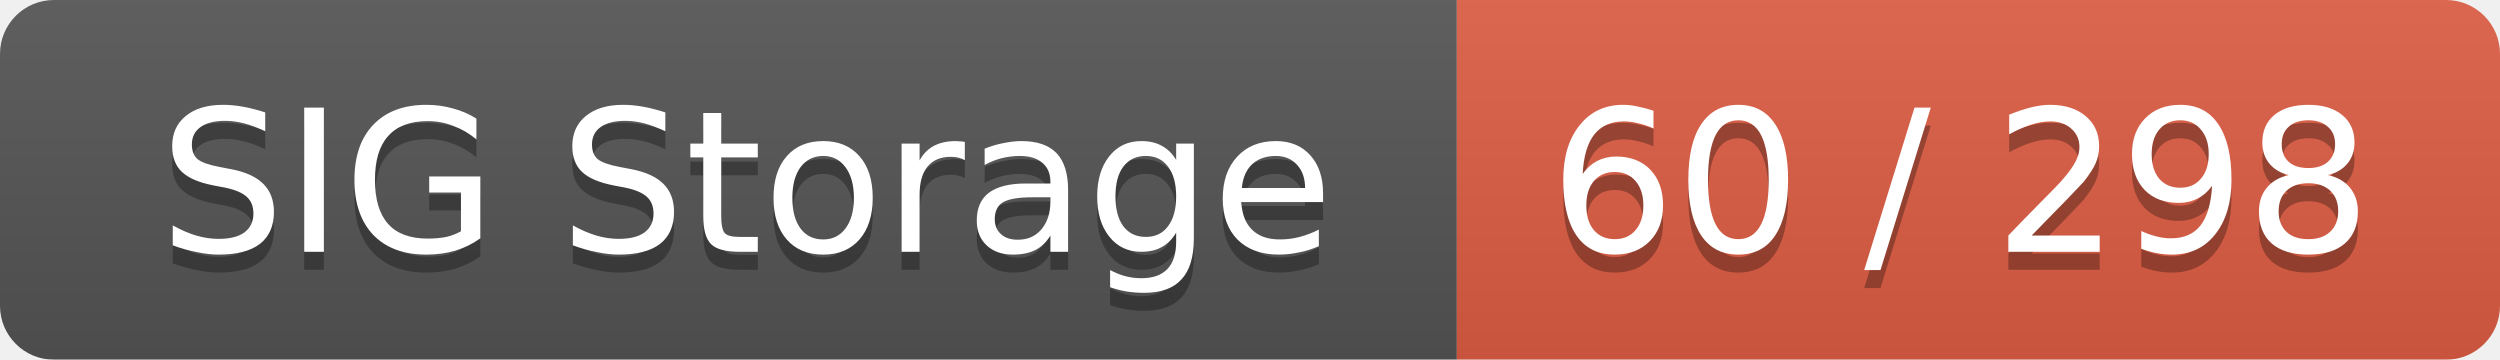
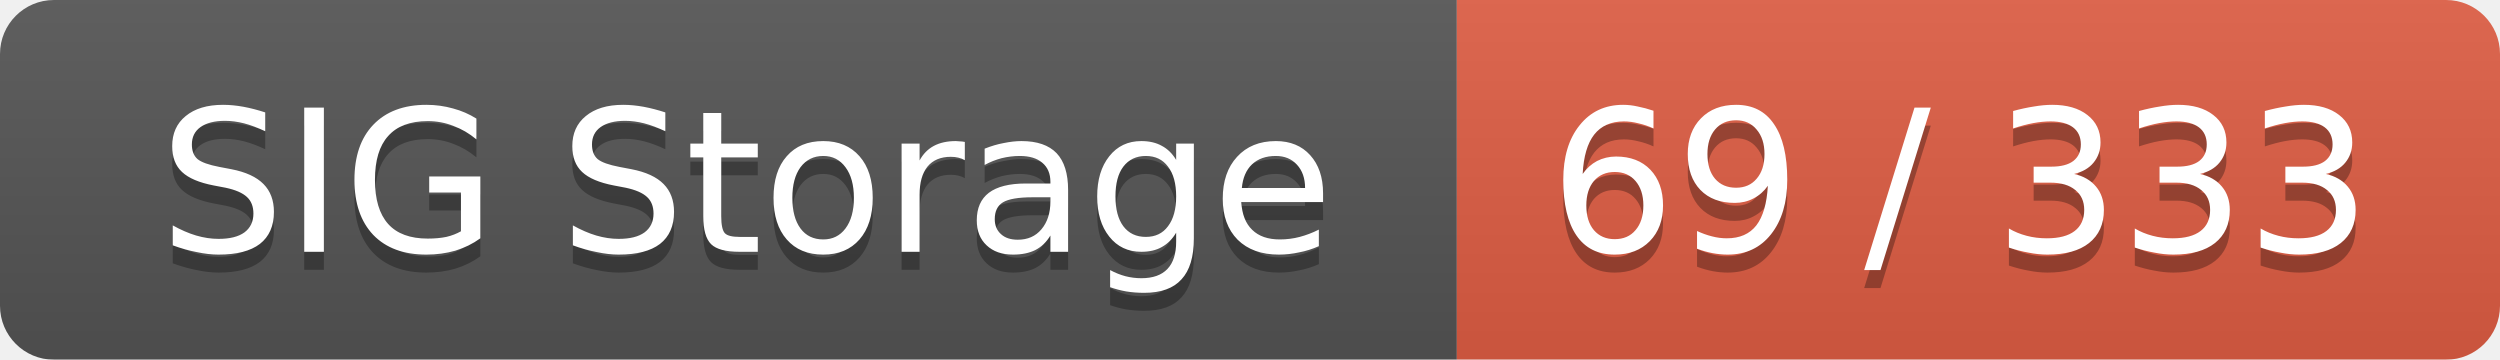
<svg xmlns="http://www.w3.org/2000/svg" width="139" height="20">
  <linearGradient id="smooth" x2="0" y2="100%">
    <stop offset="0" stop-color="#bbb" stop-opacity=".1" />
    <stop offset="1" stop-opacity=".1" />
  </linearGradient>
  <mask id="round">
    <rect width="139" height="20" rx="3" fill="#fff" />
  </mask>
  <g mask="url(#round)">
    <rect width="81" height="20" fill="#555" />
    <rect x="81" width="58" height="20" fill="#e05d44" />
    <rect width="139" height="20" fill="url(#smooth)" />
  </g>
  <g fill="#fff" text-anchor="middle" font-family="DejaVu Sans,Verdana,Geneva,sans-serif" font-size="11">
    <text x="41.5" y="15" fill="#010101" fill-opacity=".3">SIG Storage</text>
    <text x="41.5" y="14">SIG Storage</text>
-     <text x="109" y="15" fill="#010101" fill-opacity=".3">60 / 298</text>
-     <text x="109" y="14">60 / 298</text>
+     <text x="109" y="15" fill="#010101" fill-opacity=".3">69 / 333</text>
+     <text x="109" y="14">69 / 333</text>
  </g>
</svg>
